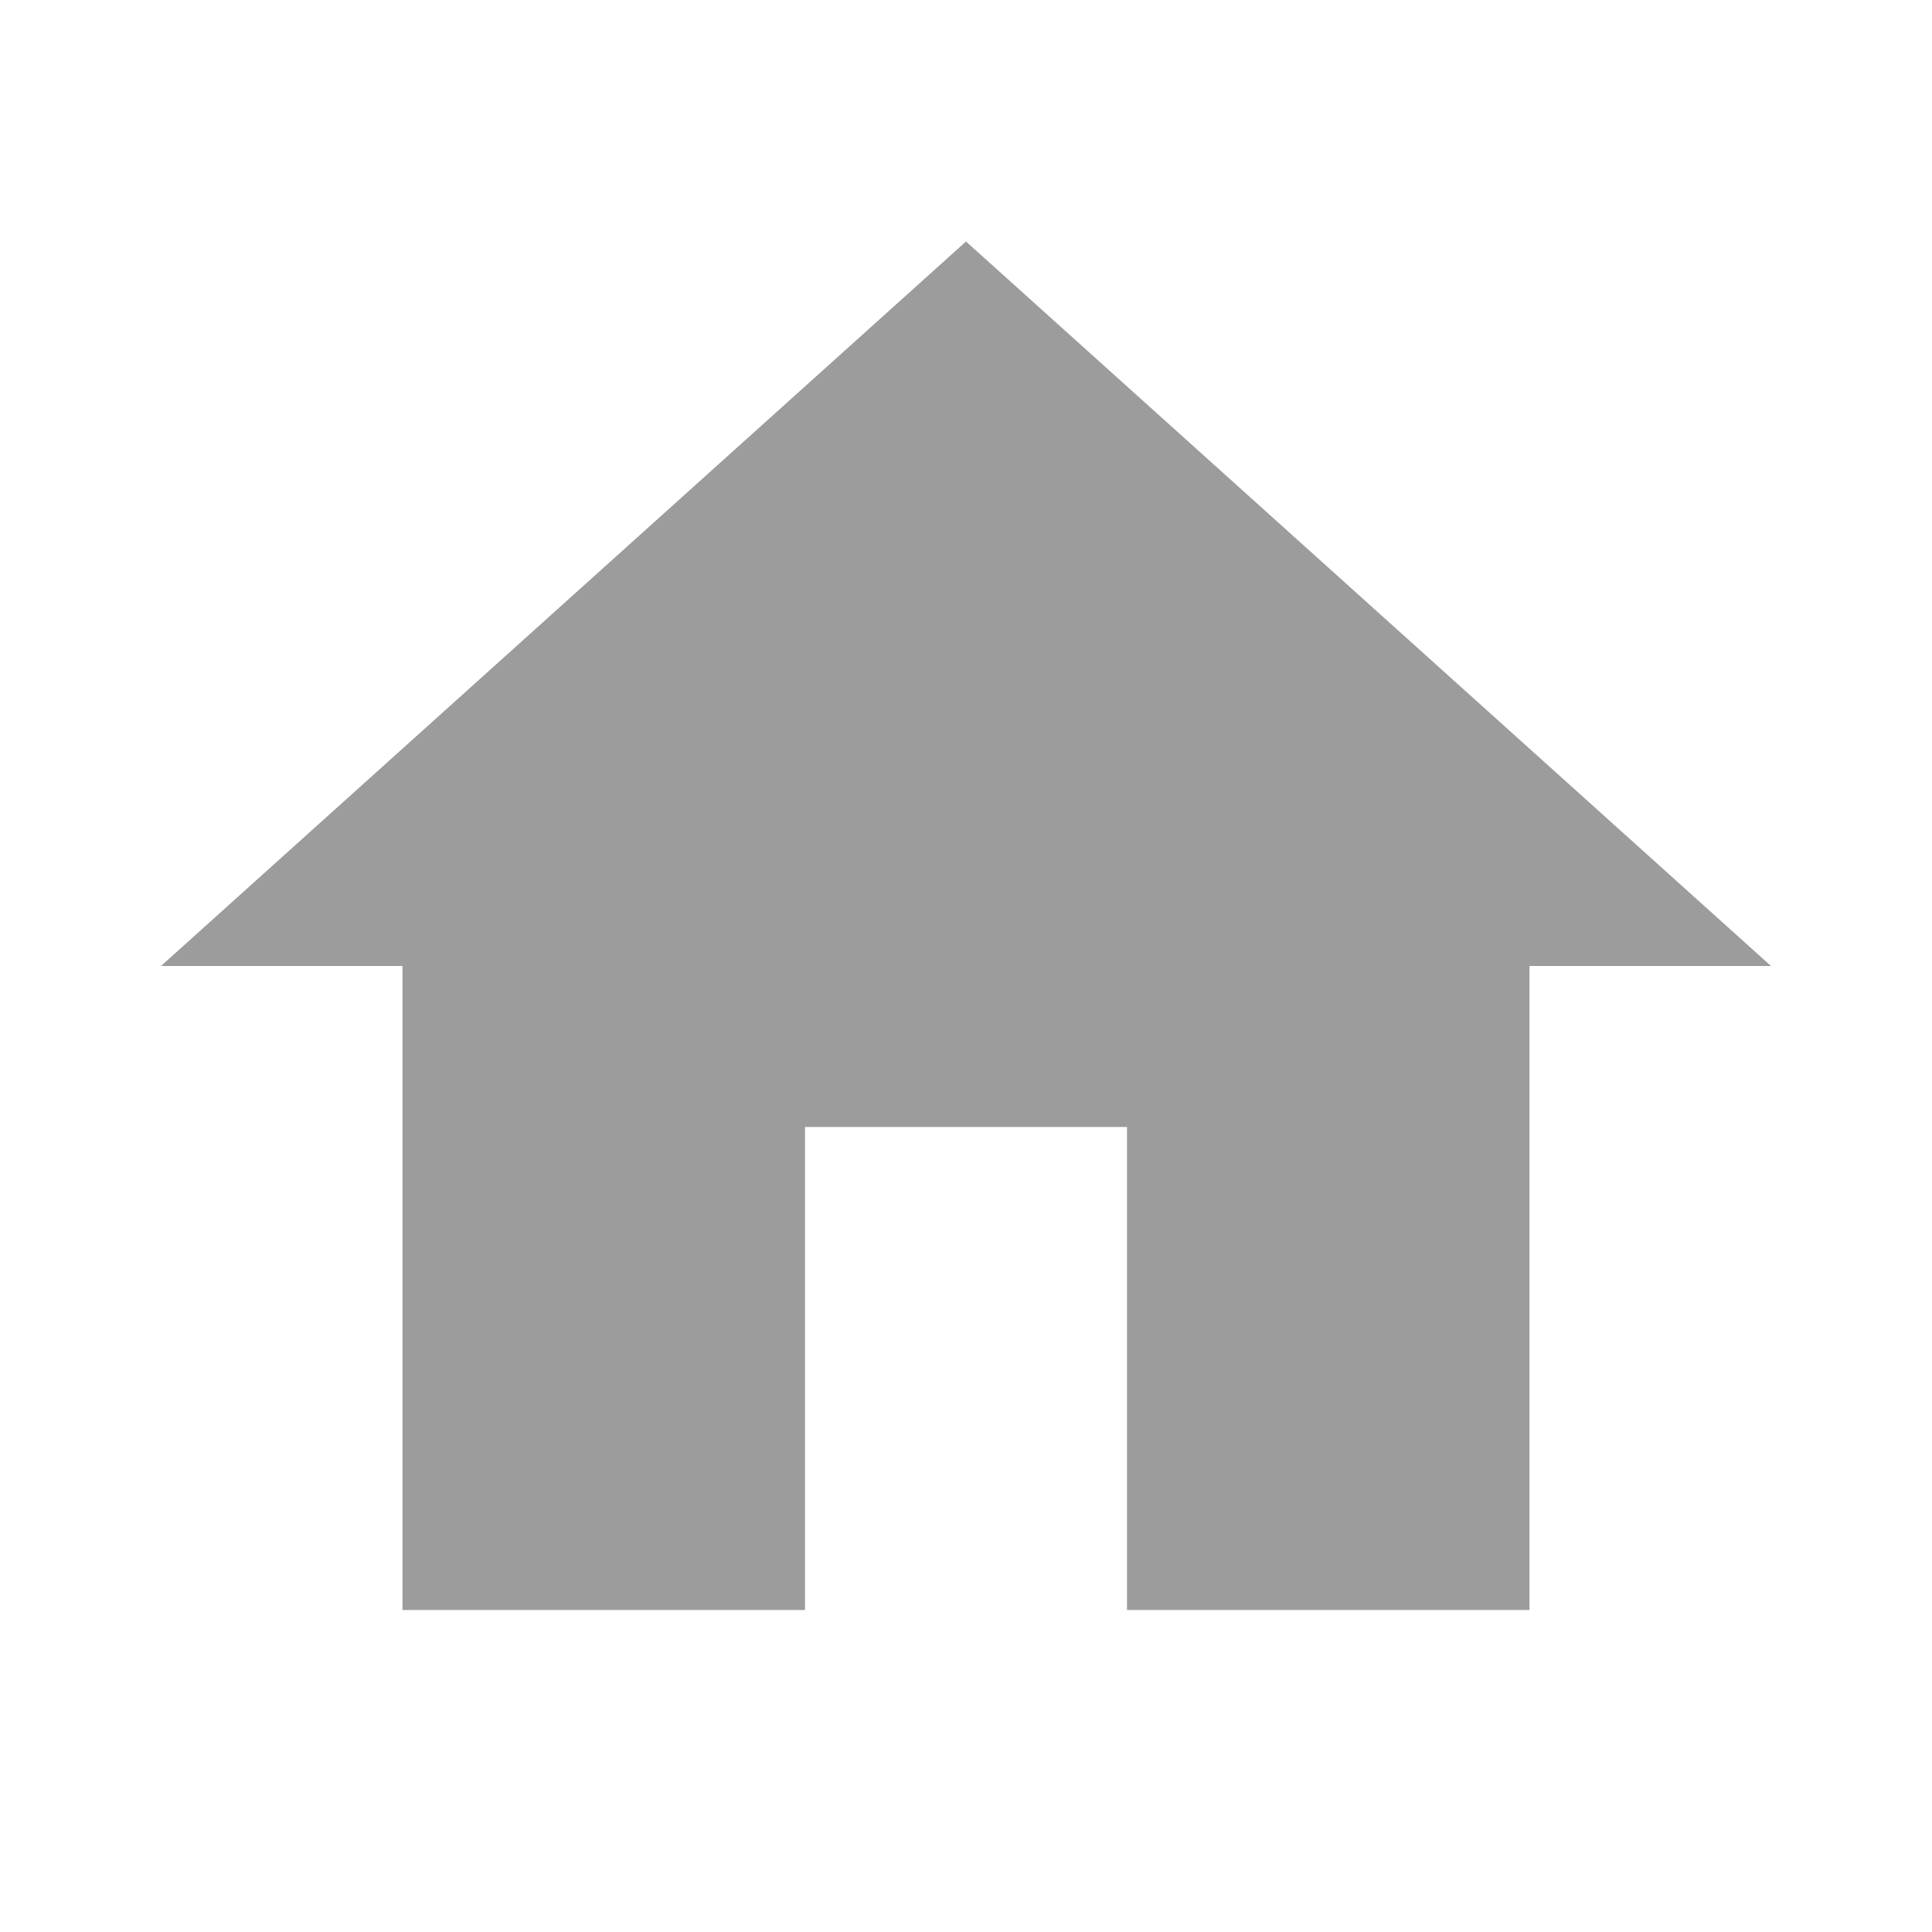
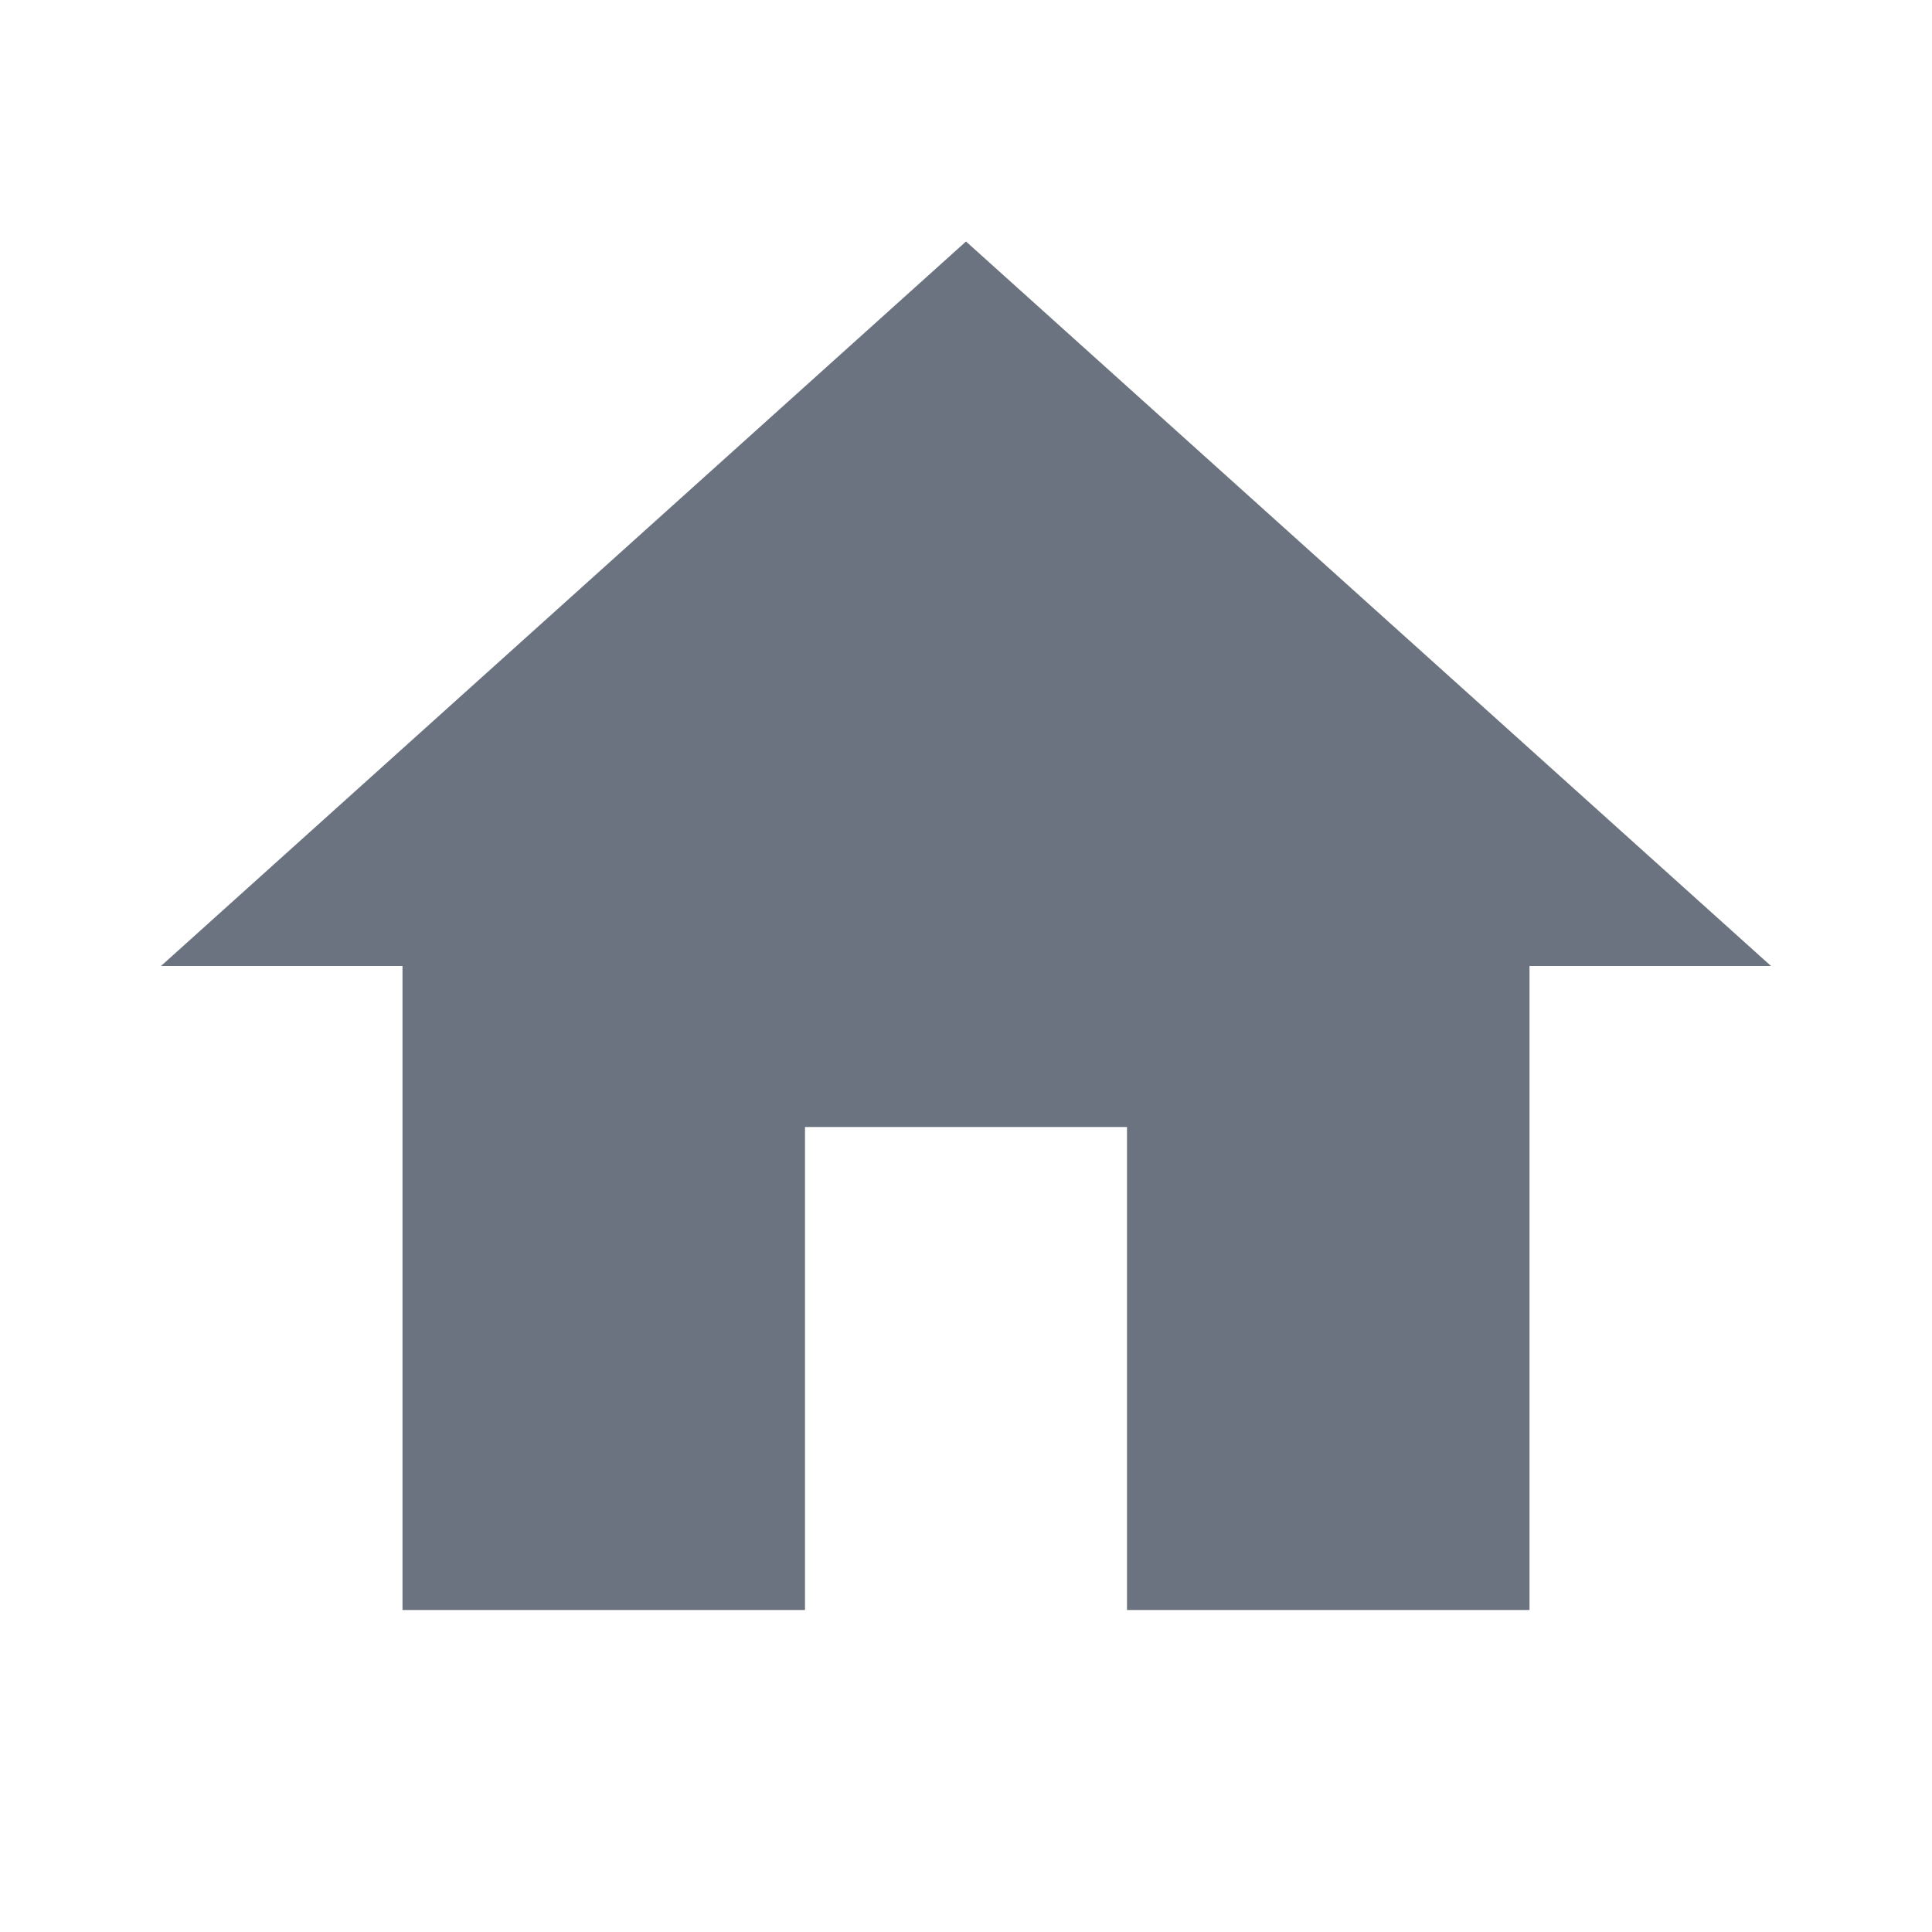
<svg xmlns="http://www.w3.org/2000/svg" viewBox="0 0 24 24">
-   <path fill="#9C9C9D" d="M10 20v-6h4v6h5v-8h3L12 3 2 12h3v8z" />
+   <path fill="#6B7280" d="M10 20v-6h4v6h5v-8h3L12 3 2 12h3v8z" />
</svg>
